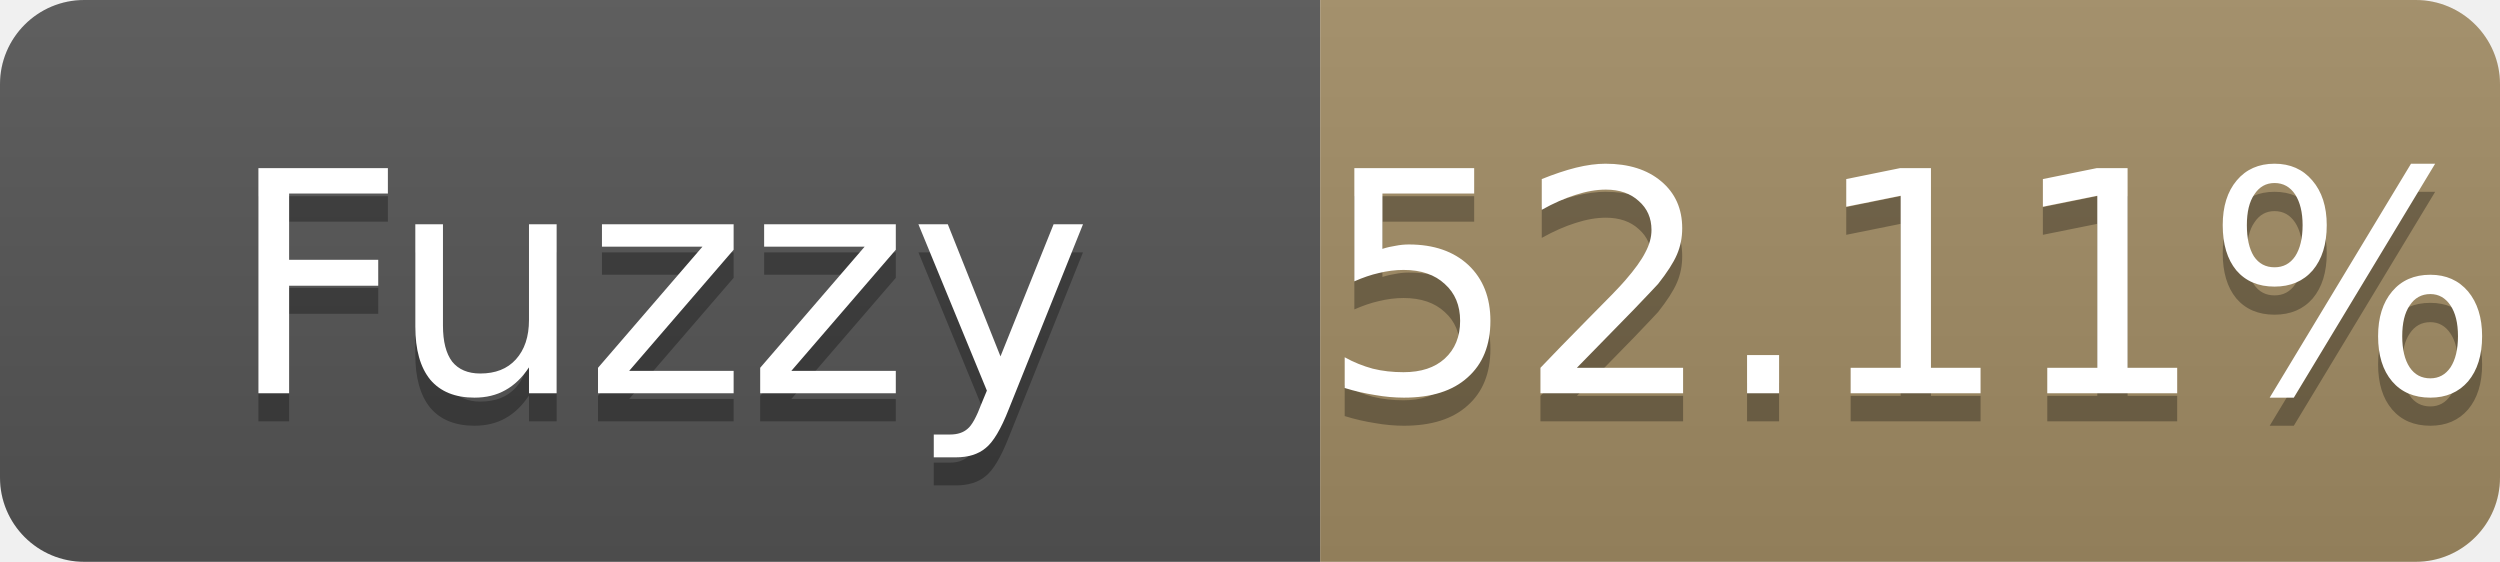
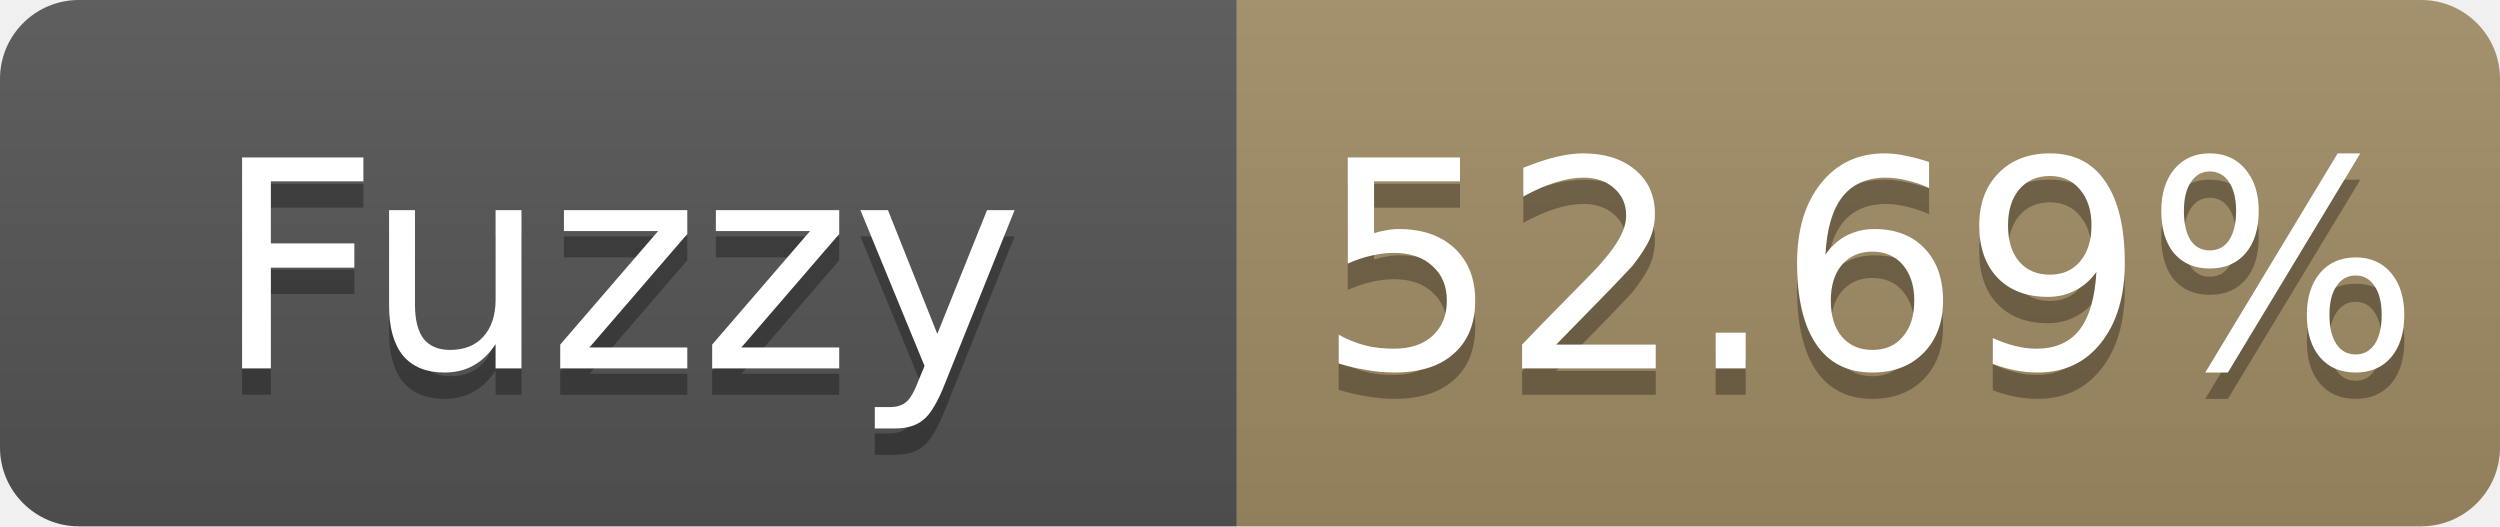
- <svg xmlns="http://www.w3.org/2000/svg" width="89" height="20" role="img" aria-label="Fuzzy: 52.11%">
+ <svg xmlns="http://www.w3.org/2000/svg" width="95" height="20" role="img" aria-label="Fuzzy: 52.69%">
  <linearGradient id="s" x2="0" y2="100%">
    <stop offset="0" stop-color="#bbb" stop-opacity=".1" />
    <stop offset="1" stop-opacity=".1" />
  </linearGradient>
  <clipPath id="r">
-     <rect width="89" height="20" rx="3" fill="#fff" />
+     <rect width="95" height="20" rx="3" fill="#fff" />
  </clipPath>
  <g clip-path="url(#r)">
    <rect width="47" height="20" fill="#555" />
-     <rect x="47" width="42" height="20" fill="#a28c64" />
-     <rect width="89" height="20" fill="url(#s)" />
+     <rect x="47" width="48" height="20" fill="#a28c64" />
+     <rect width="95" height="20" fill="url(#s)" />
  </g>
  <g fill="#fff" text-anchor="middle" font-family="Verdana,Geneva,DejaVu Sans,sans-serif" font-size="11">
    <text x="23.5" y="15" fill="#010101" fill-opacity=".3">Fuzzy</text>
    <text x="23.5" y="14">Fuzzy</text>
-     <text x="68.0" y="15" fill="#010101" fill-opacity=".3">52.11%</text>
-     <text x="68.0" y="14">52.11%</text>
+     <text x="71.0" y="15" fill="#010101" fill-opacity=".3">52.69%</text>
+     <text x="71.0" y="14">52.69%</text>
  </g>
</svg>
